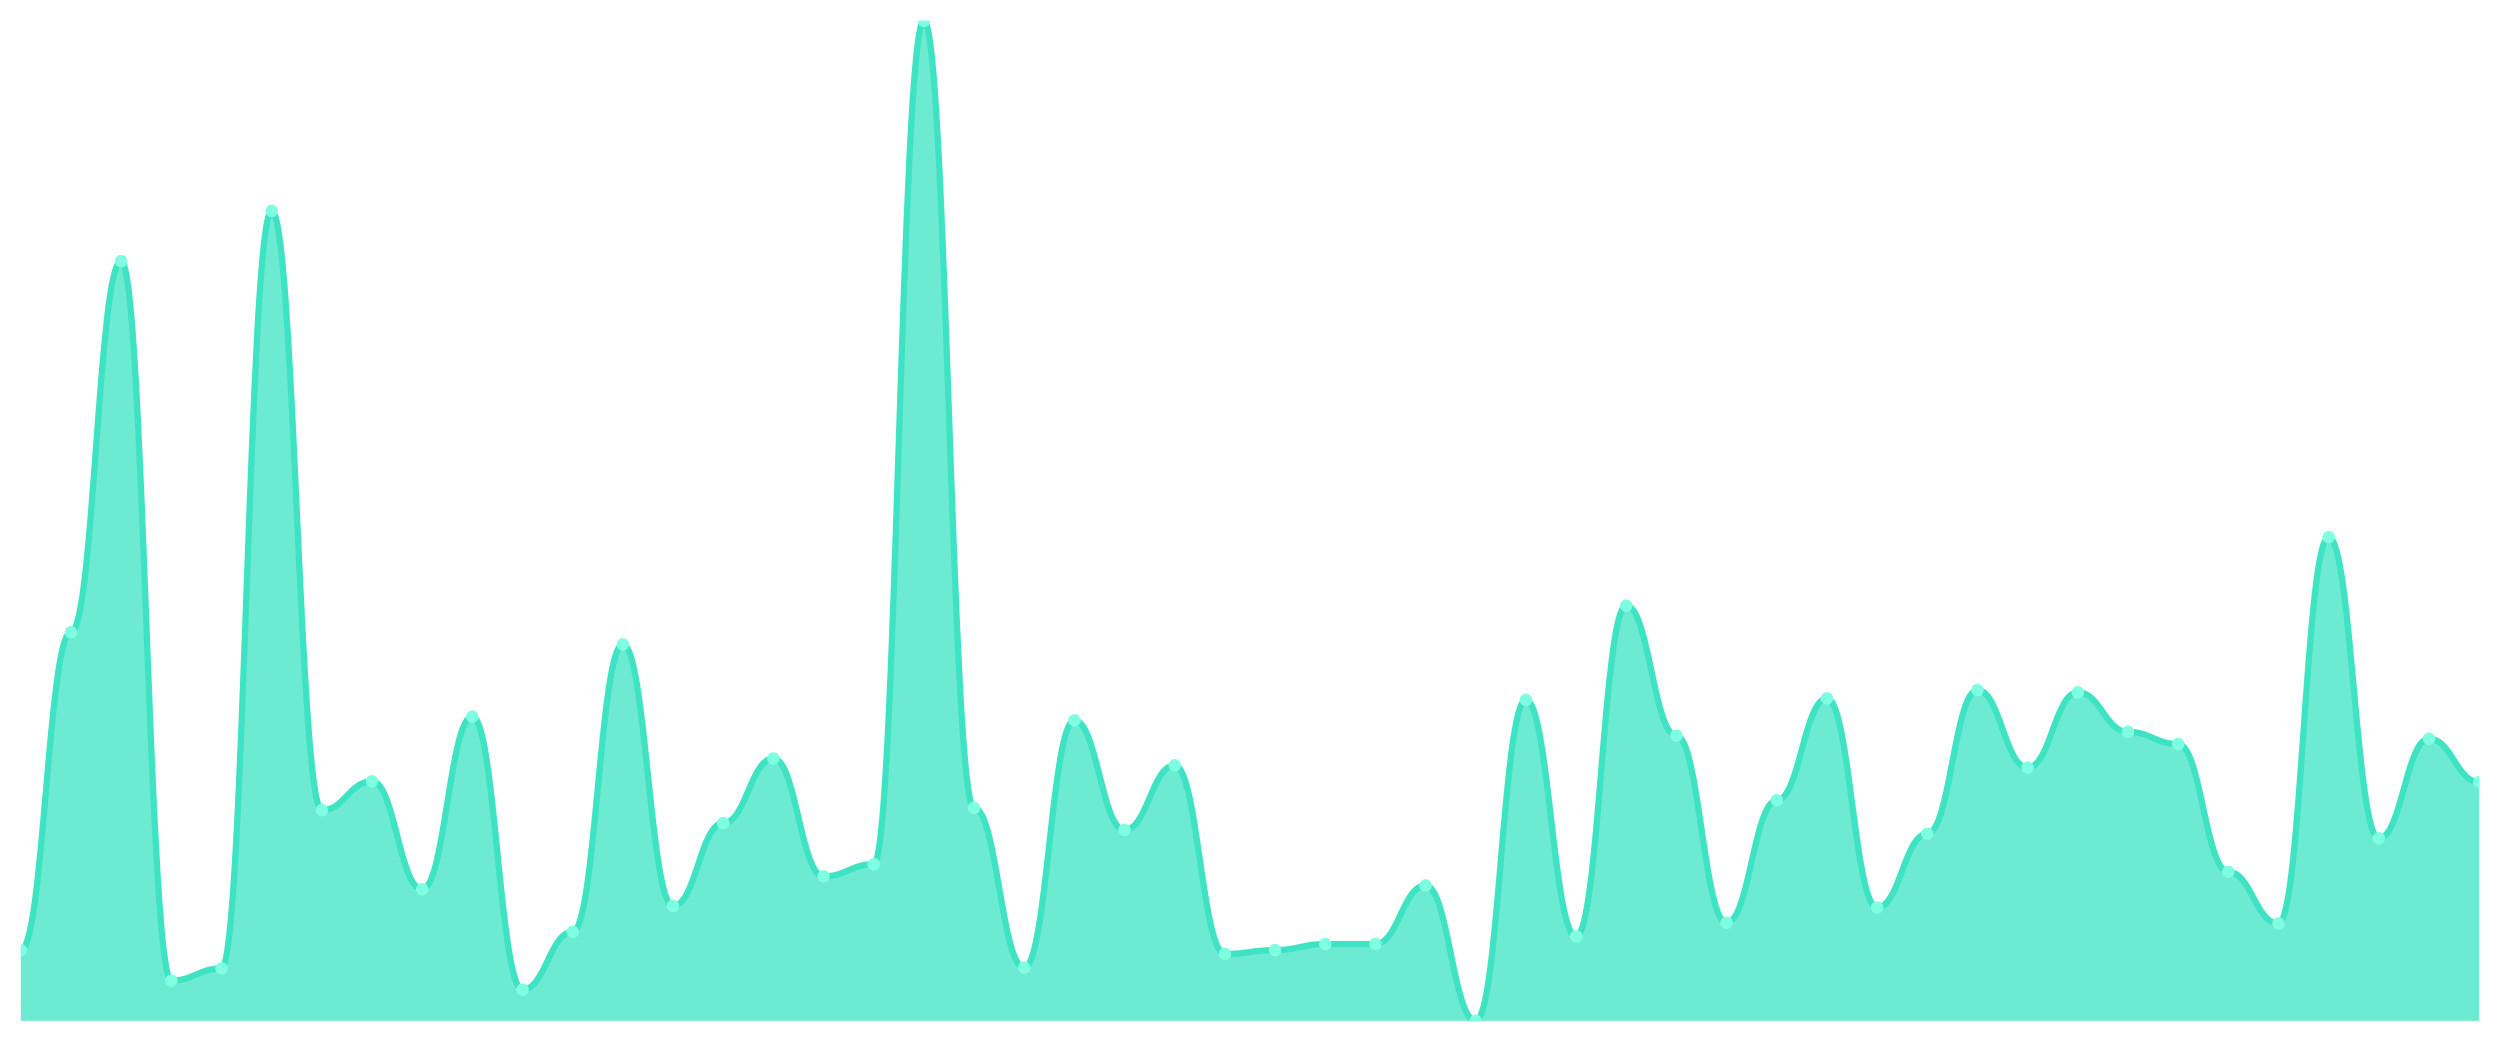
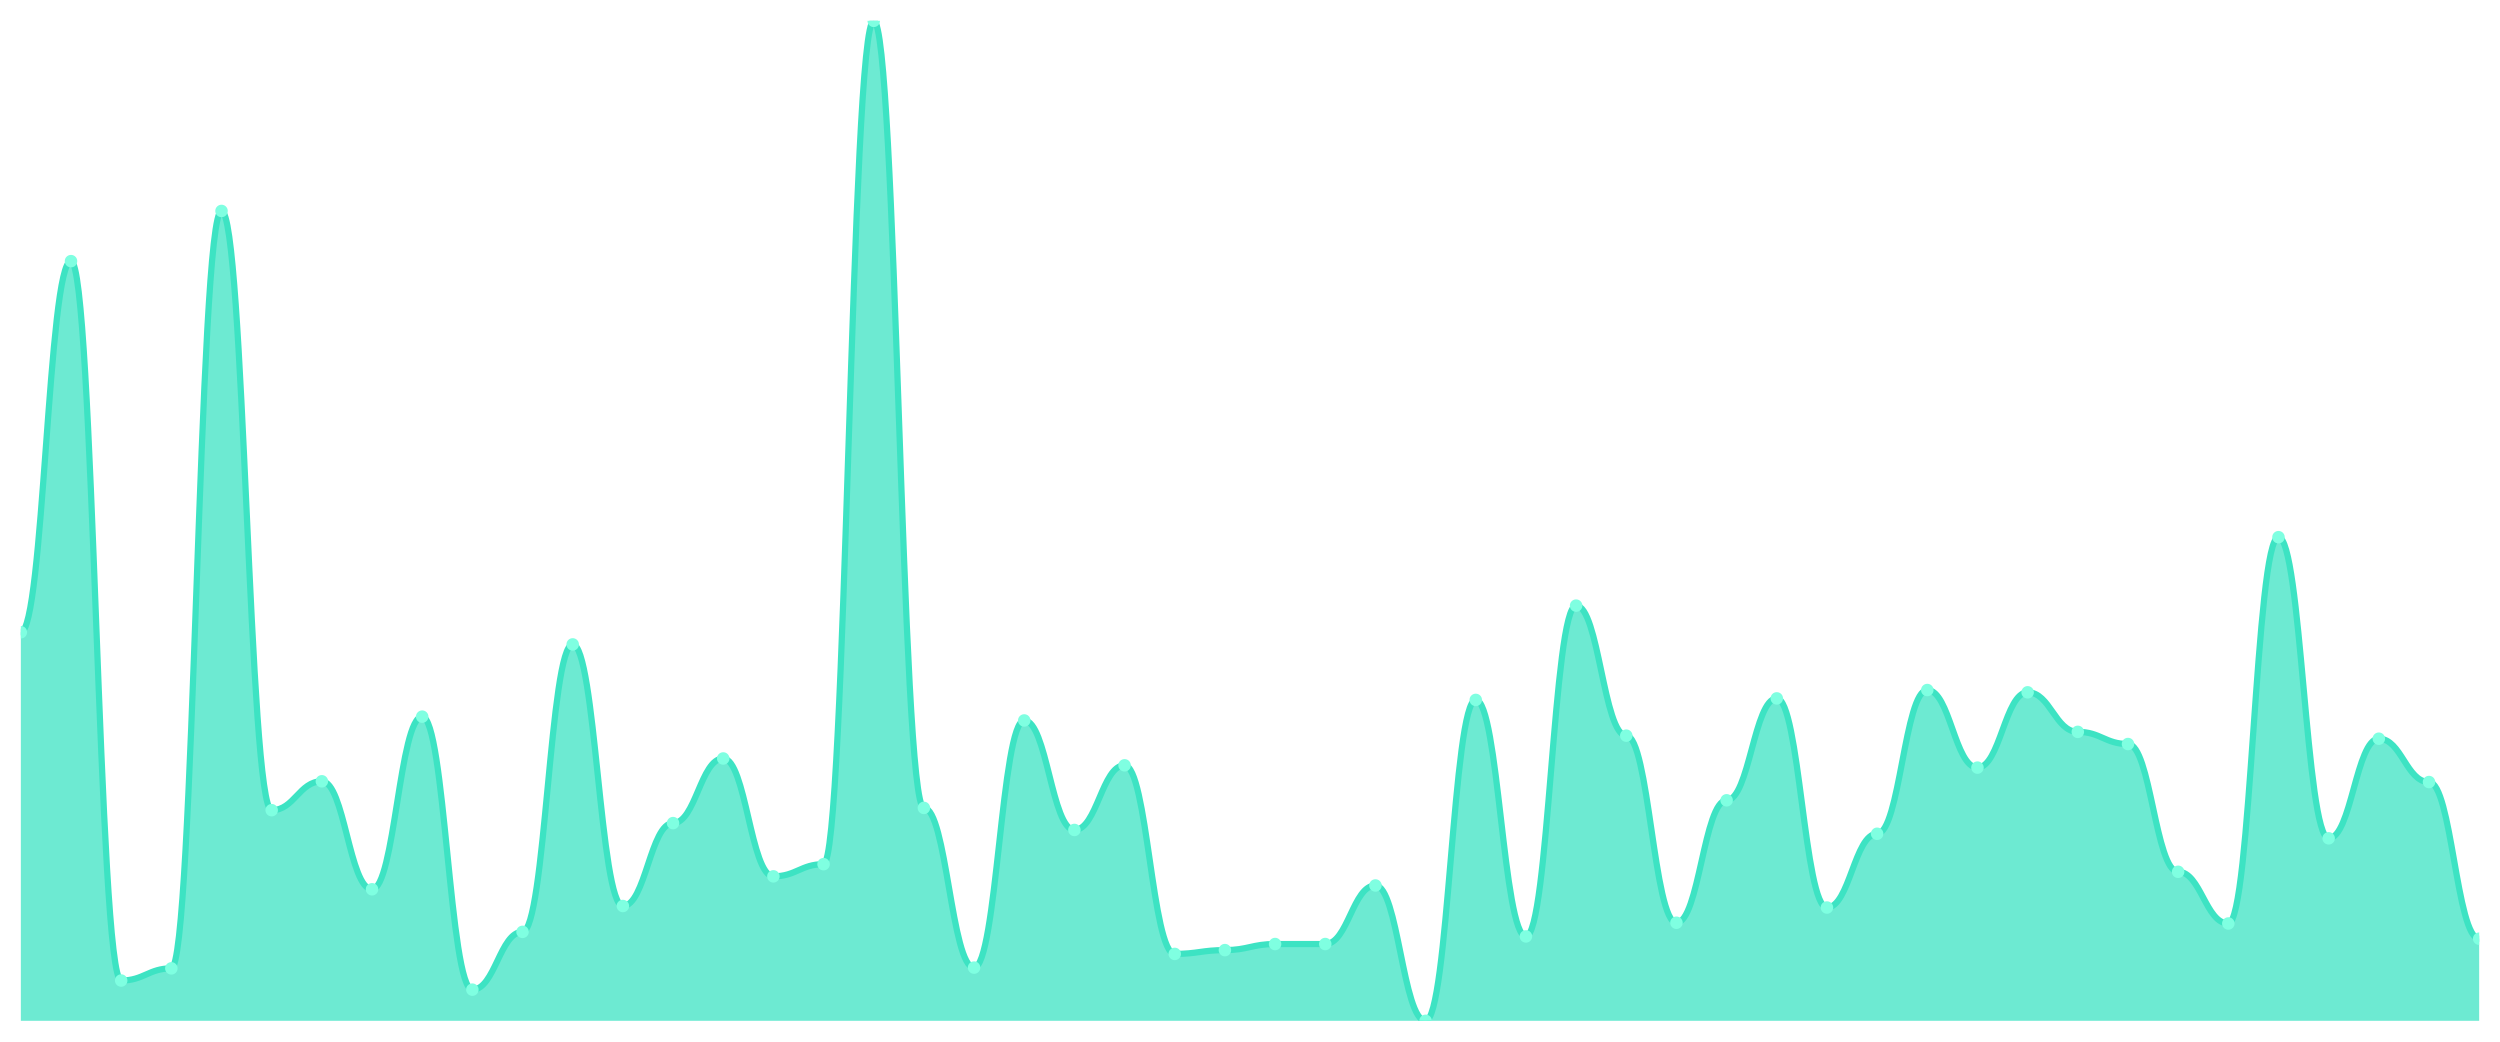
<svg xmlns="http://www.w3.org/2000/svg" viewBox="0 0 1200 500" width="1200" height="500">
  <defs>
    <clipPath id="c">
      <rect x="10" y="10" width="1180" height="480" />
    </clipPath>
  </defs>
  <rect width="1200" height="500" fill="none" />
  <g clip-path="url(#c)">
-     <path d="M 10,490 L 10,456.053 C 20.837,456.053 23.245,303.475 34.082,303.475 C 44.918,303.475 47.327,125.346 58.163,125.346 C 69,125.346 71.408,470.654 82.245,470.654 C 93.082,470.654 95.49,464.814 106.327,464.814 C 117.163,464.814 119.571,101.255 130.408,101.255 C 141.245,101.255 143.653,388.89 154.49,388.89 C 165.327,388.89 167.735,375.019 178.571,375.019 C 189.408,375.019 191.816,426.852 202.653,426.852 C 213.49,426.852 215.898,343.992 226.735,343.992 C 237.571,343.992 239.98,475.034 250.816,475.034 C 261.653,475.034 264.061,447.293 274.898,447.293 C 285.735,447.293 288.143,309.316 298.98,309.316 C 309.816,309.316 312.224,434.882 323.061,434.882 C 333.898,434.882 336.306,395.095 347.143,395.095 C 357.98,395.095 360.388,364.068 371.224,364.068 C 382.061,364.068 384.469,420.646 395.306,420.646 C 406.143,420.646 408.551,414.806 419.388,414.806 C 430.224,414.806 432.633,10 443.469,10 C 454.306,10 456.714,387.795 467.551,387.795 C 478.388,387.795 480.796,464.449 491.633,464.449 C 502.469,464.449 504.878,345.817 515.714,345.817 C 526.551,345.817 528.959,398.38 539.796,398.38 C 550.633,398.38 553.041,367.354 563.878,367.354 C 574.714,367.354 577.122,457.878 587.959,457.878 C 598.796,457.878 601.204,456.053 612.041,456.053 C 622.878,456.053 625.286,453.133 636.122,453.133 C 646.959,453.133 649.367,453.133 660.204,453.133 C 671.041,453.133 673.449,425.027 684.286,425.027 C 695.122,425.027 697.531,490 708.367,490 C 719.204,490 721.612,335.962 732.449,335.962 C 743.286,335.962 745.694,449.483 756.531,449.483 C 767.367,449.483 769.776,290.7 780.612,290.7 C 791.449,290.7 793.857,353.118 804.694,353.118 C 815.531,353.118 817.939,442.913 828.776,442.913 C 839.612,442.913 842.02,384.144 852.857,384.144 C 863.694,384.144 866.102,335.232 876.939,335.232 C 887.776,335.232 890.184,435.612 901.02,435.612 C 911.857,435.612 914.265,400.205 925.102,400.205 C 935.939,400.205 938.347,331.217 949.184,331.217 C 960.02,331.217 962.429,368.449 973.265,368.449 C 984.102,368.449 986.51,332.312 997.347,332.312 C 1008.184,332.312 1010.592,351.293 1021.429,351.293 C 1032.265,351.293 1034.673,357.133 1045.51,357.133 C 1056.347,357.133 1058.755,418.456 1069.592,418.456 C 1080.429,418.456 1082.837,443.278 1093.673,443.278 C 1104.51,443.278 1106.918,257.848 1117.755,257.848 C 1128.592,257.848 1131,402.395 1141.837,402.395 C 1152.673,402.395 1155.082,354.578 1165.918,354.578 C 1176.755,354.578 1179.163,375.384 1190,375.384 L 1190,490 Z" fill="rgba(61,227,195,0.75)" />
-     <path d="M 10,456.053 C 20.837,456.053 23.245,303.475 34.082,303.475 C 44.918,303.475 47.327,125.346 58.163,125.346 C 69,125.346 71.408,470.654 82.245,470.654 C 93.082,470.654 95.49,464.814 106.327,464.814 C 117.163,464.814 119.571,101.255 130.408,101.255 C 141.245,101.255 143.653,388.89 154.49,388.89 C 165.327,388.89 167.735,375.019 178.571,375.019 C 189.408,375.019 191.816,426.852 202.653,426.852 C 213.49,426.852 215.898,343.992 226.735,343.992 C 237.571,343.992 239.98,475.034 250.816,475.034 C 261.653,475.034 264.061,447.293 274.898,447.293 C 285.735,447.293 288.143,309.316 298.98,309.316 C 309.816,309.316 312.224,434.882 323.061,434.882 C 333.898,434.882 336.306,395.095 347.143,395.095 C 357.98,395.095 360.388,364.068 371.224,364.068 C 382.061,364.068 384.469,420.646 395.306,420.646 C 406.143,420.646 408.551,414.806 419.388,414.806 C 430.224,414.806 432.633,10 443.469,10 C 454.306,10 456.714,387.795 467.551,387.795 C 478.388,387.795 480.796,464.449 491.633,464.449 C 502.469,464.449 504.878,345.817 515.714,345.817 C 526.551,345.817 528.959,398.38 539.796,398.38 C 550.633,398.38 553.041,367.354 563.878,367.354 C 574.714,367.354 577.122,457.878 587.959,457.878 C 598.796,457.878 601.204,456.053 612.041,456.053 C 622.878,456.053 625.286,453.133 636.122,453.133 C 646.959,453.133 649.367,453.133 660.204,453.133 C 671.041,453.133 673.449,425.027 684.286,425.027 C 695.122,425.027 697.531,490 708.367,490 C 719.204,490 721.612,335.962 732.449,335.962 C 743.286,335.962 745.694,449.483 756.531,449.483 C 767.367,449.483 769.776,290.7 780.612,290.7 C 791.449,290.7 793.857,353.118 804.694,353.118 C 815.531,353.118 817.939,442.913 828.776,442.913 C 839.612,442.913 842.02,384.144 852.857,384.144 C 863.694,384.144 866.102,335.232 876.939,335.232 C 887.776,335.232 890.184,435.612 901.02,435.612 C 911.857,435.612 914.265,400.205 925.102,400.205 C 935.939,400.205 938.347,331.217 949.184,331.217 C 960.02,331.217 962.429,368.449 973.265,368.449 C 984.102,368.449 986.51,332.312 997.347,332.312 C 1008.184,332.312 1010.592,351.293 1021.429,351.293 C 1032.265,351.293 1034.673,357.133 1045.51,357.133 C 1056.347,357.133 1058.755,418.456 1069.592,418.456 C 1080.429,418.456 1082.837,443.278 1093.673,443.278 C 1104.51,443.278 1106.918,257.848 1117.755,257.848 C 1128.592,257.848 1131,402.395 1141.837,402.395 C 1152.673,402.395 1155.082,354.578 1165.918,354.578 C 1176.755,354.578 1179.163,375.384 1190,375.384" fill="none" stroke="#3de3c3" stroke-width="3" stroke-linecap="round" stroke-linejoin="round" />
-     <circle cx="10" cy="456.053" r="3" fill="#7fffe1" />
-     <circle cx="34.082" cy="303.475" r="3" fill="#7fffe1" />
-     <circle cx="58.163" cy="125.346" r="3" fill="#7fffe1" />
-     <circle cx="82.245" cy="470.654" r="3" fill="#7fffe1" />
-     <circle cx="106.327" cy="464.814" r="3" fill="#7fffe1" />
-     <circle cx="130.408" cy="101.255" r="3" fill="#7fffe1" />
-     <circle cx="154.49" cy="388.89" r="3" fill="#7fffe1" />
-     <circle cx="178.571" cy="375.019" r="3" fill="#7fffe1" />
-     <circle cx="202.653" cy="426.852" r="3" fill="#7fffe1" />
-     <circle cx="226.735" cy="343.992" r="3" fill="#7fffe1" />
-     <circle cx="250.816" cy="475.034" r="3" fill="#7fffe1" />
-     <circle cx="274.898" cy="447.293" r="3" fill="#7fffe1" />
-     <circle cx="298.98" cy="309.316" r="3" fill="#7fffe1" />
-     <circle cx="323.061" cy="434.882" r="3" fill="#7fffe1" />
-     <circle cx="347.143" cy="395.095" r="3" fill="#7fffe1" />
-     <circle cx="371.224" cy="364.068" r="3" fill="#7fffe1" />
-     <circle cx="395.306" cy="420.646" r="3" fill="#7fffe1" />
-     <circle cx="419.388" cy="414.806" r="3" fill="#7fffe1" />
-     <circle cx="443.469" cy="10" r="3" fill="#7fffe1" />
-     <circle cx="467.551" cy="387.795" r="3" fill="#7fffe1" />
-     <circle cx="491.633" cy="464.449" r="3" fill="#7fffe1" />
-     <circle cx="515.714" cy="345.817" r="3" fill="#7fffe1" />
-     <circle cx="539.796" cy="398.38" r="3" fill="#7fffe1" />
-     <circle cx="563.878" cy="367.354" r="3" fill="#7fffe1" />
-     <circle cx="587.959" cy="457.878" r="3" fill="#7fffe1" />
-     <circle cx="612.041" cy="456.053" r="3" fill="#7fffe1" />
+     <path d="M 10,490 L 10,303.475 C 20.837,303.475 23.245,125.346 34.082,125.346 C 44.918,125.346 47.327,470.654 58.163,470.654 C 69,470.654 71.408,464.814 82.245,464.814 C 93.082,464.814 95.49,101.255 106.327,101.255 C 117.163,101.255 119.571,388.89 130.408,388.89 C 141.245,388.89 143.653,375.019 154.49,375.019 C 165.327,375.019 167.735,426.852 178.571,426.852 C 189.408,426.852 191.816,343.992 202.653,343.992 C 213.49,343.992 215.898,475.034 226.735,475.034 C 237.571,475.034 239.98,447.293 250.816,447.293 C 261.653,447.293 264.061,309.316 274.898,309.316 C 285.735,309.316 288.143,434.882 298.98,434.882 C 309.816,434.882 312.224,395.095 323.061,395.095 C 333.898,395.095 336.306,364.068 347.143,364.068 C 357.98,364.068 360.388,420.646 371.224,420.646 C 382.061,420.646 384.469,414.806 395.306,414.806 C 406.143,414.806 408.551,10 419.388,10 C 430.224,10 432.633,387.795 443.469,387.795 C 454.306,387.795 456.714,464.449 467.551,464.449 C 478.388,464.449 480.796,345.817 491.633,345.817 C 502.469,345.817 504.878,398.38 515.714,398.38 C 526.551,398.38 528.959,367.354 539.796,367.354 C 550.633,367.354 553.041,457.878 563.878,457.878 C 574.714,457.878 577.122,456.053 587.959,456.053 C 598.796,456.053 601.204,453.133 612.041,453.133 C 622.878,453.133 625.286,453.133 636.122,453.133 C 646.959,453.133 649.367,425.027 660.204,425.027 C 671.041,425.027 673.449,490 684.286,490 C 695.122,490 697.531,335.962 708.367,335.962 C 719.204,335.962 721.612,449.483 732.449,449.483 C 743.286,449.483 745.694,290.7 756.531,290.7 C 767.367,290.7 769.776,353.118 780.612,353.118 C 791.449,353.118 793.857,442.913 804.694,442.913 C 815.531,442.913 817.939,384.144 828.776,384.144 C 839.612,384.144 842.02,335.232 852.857,335.232 C 863.694,335.232 866.102,435.612 876.939,435.612 C 887.776,435.612 890.184,400.205 901.02,400.205 C 911.857,400.205 914.265,331.217 925.102,331.217 C 935.939,331.217 938.347,368.449 949.184,368.449 C 960.02,368.449 962.429,332.312 973.265,332.312 C 984.102,332.312 986.51,351.293 997.347,351.293 C 1008.184,351.293 1010.592,357.133 1021.429,357.133 C 1032.265,357.133 1034.673,418.456 1045.51,418.456 C 1056.347,418.456 1058.755,443.278 1069.592,443.278 C 1080.429,443.278 1082.837,257.848 1093.673,257.848 C 1104.51,257.848 1106.918,402.395 1117.755,402.395 C 1128.592,402.395 1131,354.578 1141.837,354.578 C 1152.673,354.578 1155.082,375.384 1165.918,375.384 C 1176.755,375.384 1179.163,450.578 1190,450.578 L 1190,490 Z" fill="rgba(61,227,195,0.75)" />
+     <path d="M 10,303.475 C 20.837,303.475 23.245,125.346 34.082,125.346 C 44.918,125.346 47.327,470.654 58.163,470.654 C 69,470.654 71.408,464.814 82.245,464.814 C 93.082,464.814 95.49,101.255 106.327,101.255 C 117.163,101.255 119.571,388.89 130.408,388.89 C 141.245,388.89 143.653,375.019 154.49,375.019 C 165.327,375.019 167.735,426.852 178.571,426.852 C 189.408,426.852 191.816,343.992 202.653,343.992 C 213.49,343.992 215.898,475.034 226.735,475.034 C 237.571,475.034 239.98,447.293 250.816,447.293 C 261.653,447.293 264.061,309.316 274.898,309.316 C 285.735,309.316 288.143,434.882 298.98,434.882 C 309.816,434.882 312.224,395.095 323.061,395.095 C 333.898,395.095 336.306,364.068 347.143,364.068 C 357.98,364.068 360.388,420.646 371.224,420.646 C 382.061,420.646 384.469,414.806 395.306,414.806 C 406.143,414.806 408.551,10 419.388,10 C 430.224,10 432.633,387.795 443.469,387.795 C 454.306,387.795 456.714,464.449 467.551,464.449 C 478.388,464.449 480.796,345.817 491.633,345.817 C 502.469,345.817 504.878,398.38 515.714,398.38 C 526.551,398.38 528.959,367.354 539.796,367.354 C 550.633,367.354 553.041,457.878 563.878,457.878 C 574.714,457.878 577.122,456.053 587.959,456.053 C 598.796,456.053 601.204,453.133 612.041,453.133 C 622.878,453.133 625.286,453.133 636.122,453.133 C 646.959,453.133 649.367,425.027 660.204,425.027 C 671.041,425.027 673.449,490 684.286,490 C 695.122,490 697.531,335.962 708.367,335.962 C 719.204,335.962 721.612,449.483 732.449,449.483 C 743.286,449.483 745.694,290.7 756.531,290.7 C 767.367,290.7 769.776,353.118 780.612,353.118 C 791.449,353.118 793.857,442.913 804.694,442.913 C 815.531,442.913 817.939,384.144 828.776,384.144 C 839.612,384.144 842.02,335.232 852.857,335.232 C 863.694,335.232 866.102,435.612 876.939,435.612 C 887.776,435.612 890.184,400.205 901.02,400.205 C 911.857,400.205 914.265,331.217 925.102,331.217 C 935.939,331.217 938.347,368.449 949.184,368.449 C 960.02,368.449 962.429,332.312 973.265,332.312 C 984.102,332.312 986.51,351.293 997.347,351.293 C 1008.184,351.293 1010.592,357.133 1021.429,357.133 C 1032.265,357.133 1034.673,418.456 1045.51,418.456 C 1056.347,418.456 1058.755,443.278 1069.592,443.278 C 1080.429,443.278 1082.837,257.848 1093.673,257.848 C 1104.51,257.848 1106.918,402.395 1117.755,402.395 C 1128.592,402.395 1131,354.578 1141.837,354.578 C 1152.673,354.578 1155.082,375.384 1165.918,375.384 C 1176.755,375.384 1179.163,450.578 1190,450.578" fill="none" stroke="#3de3c3" stroke-width="3" stroke-linecap="round" stroke-linejoin="round" />
+     <circle cx="10" cy="303.475" r="3" fill="#7fffe1" />
+     <circle cx="34.082" cy="125.346" r="3" fill="#7fffe1" />
+     <circle cx="58.163" cy="470.654" r="3" fill="#7fffe1" />
+     <circle cx="82.245" cy="464.814" r="3" fill="#7fffe1" />
+     <circle cx="106.327" cy="101.255" r="3" fill="#7fffe1" />
+     <circle cx="130.408" cy="388.89" r="3" fill="#7fffe1" />
+     <circle cx="154.49" cy="375.019" r="3" fill="#7fffe1" />
+     <circle cx="178.571" cy="426.852" r="3" fill="#7fffe1" />
+     <circle cx="202.653" cy="343.992" r="3" fill="#7fffe1" />
+     <circle cx="226.735" cy="475.034" r="3" fill="#7fffe1" />
+     <circle cx="250.816" cy="447.293" r="3" fill="#7fffe1" />
+     <circle cx="274.898" cy="309.316" r="3" fill="#7fffe1" />
+     <circle cx="298.98" cy="434.882" r="3" fill="#7fffe1" />
+     <circle cx="323.061" cy="395.095" r="3" fill="#7fffe1" />
+     <circle cx="347.143" cy="364.068" r="3" fill="#7fffe1" />
+     <circle cx="371.224" cy="420.646" r="3" fill="#7fffe1" />
+     <circle cx="395.306" cy="414.806" r="3" fill="#7fffe1" />
+     <circle cx="419.388" cy="10" r="3" fill="#7fffe1" />
+     <circle cx="443.469" cy="387.795" r="3" fill="#7fffe1" />
+     <circle cx="467.551" cy="464.449" r="3" fill="#7fffe1" />
+     <circle cx="491.633" cy="345.817" r="3" fill="#7fffe1" />
+     <circle cx="515.714" cy="398.38" r="3" fill="#7fffe1" />
+     <circle cx="539.796" cy="367.354" r="3" fill="#7fffe1" />
+     <circle cx="563.878" cy="457.878" r="3" fill="#7fffe1" />
+     <circle cx="587.959" cy="456.053" r="3" fill="#7fffe1" />
+     <circle cx="612.041" cy="453.133" r="3" fill="#7fffe1" />
    <circle cx="636.122" cy="453.133" r="3" fill="#7fffe1" />
-     <circle cx="660.204" cy="453.133" r="3" fill="#7fffe1" />
-     <circle cx="684.286" cy="425.027" r="3" fill="#7fffe1" />
-     <circle cx="708.367" cy="490" r="3" fill="#7fffe1" />
-     <circle cx="732.449" cy="335.962" r="3" fill="#7fffe1" />
-     <circle cx="756.531" cy="449.483" r="3" fill="#7fffe1" />
-     <circle cx="780.612" cy="290.7" r="3" fill="#7fffe1" />
-     <circle cx="804.694" cy="353.118" r="3" fill="#7fffe1" />
-     <circle cx="828.776" cy="442.913" r="3" fill="#7fffe1" />
-     <circle cx="852.857" cy="384.144" r="3" fill="#7fffe1" />
-     <circle cx="876.939" cy="335.232" r="3" fill="#7fffe1" />
-     <circle cx="901.02" cy="435.612" r="3" fill="#7fffe1" />
-     <circle cx="925.102" cy="400.205" r="3" fill="#7fffe1" />
-     <circle cx="949.184" cy="331.217" r="3" fill="#7fffe1" />
-     <circle cx="973.265" cy="368.449" r="3" fill="#7fffe1" />
-     <circle cx="997.347" cy="332.312" r="3" fill="#7fffe1" />
-     <circle cx="1021.429" cy="351.293" r="3" fill="#7fffe1" />
-     <circle cx="1045.51" cy="357.133" r="3" fill="#7fffe1" />
-     <circle cx="1069.592" cy="418.456" r="3" fill="#7fffe1" />
-     <circle cx="1093.673" cy="443.278" r="3" fill="#7fffe1" />
-     <circle cx="1117.755" cy="257.848" r="3" fill="#7fffe1" />
-     <circle cx="1141.837" cy="402.395" r="3" fill="#7fffe1" />
-     <circle cx="1165.918" cy="354.578" r="3" fill="#7fffe1" />
-     <circle cx="1190" cy="375.384" r="3" fill="#7fffe1" />
+     <circle cx="660.204" cy="425.027" r="3" fill="#7fffe1" />
+     <circle cx="684.286" cy="490" r="3" fill="#7fffe1" />
+     <circle cx="708.367" cy="335.962" r="3" fill="#7fffe1" />
+     <circle cx="732.449" cy="449.483" r="3" fill="#7fffe1" />
+     <circle cx="756.531" cy="290.7" r="3" fill="#7fffe1" />
+     <circle cx="780.612" cy="353.118" r="3" fill="#7fffe1" />
+     <circle cx="804.694" cy="442.913" r="3" fill="#7fffe1" />
+     <circle cx="828.776" cy="384.144" r="3" fill="#7fffe1" />
+     <circle cx="852.857" cy="335.232" r="3" fill="#7fffe1" />
+     <circle cx="876.939" cy="435.612" r="3" fill="#7fffe1" />
+     <circle cx="901.02" cy="400.205" r="3" fill="#7fffe1" />
+     <circle cx="925.102" cy="331.217" r="3" fill="#7fffe1" />
+     <circle cx="949.184" cy="368.449" r="3" fill="#7fffe1" />
+     <circle cx="973.265" cy="332.312" r="3" fill="#7fffe1" />
+     <circle cx="997.347" cy="351.293" r="3" fill="#7fffe1" />
+     <circle cx="1021.429" cy="357.133" r="3" fill="#7fffe1" />
+     <circle cx="1045.51" cy="418.456" r="3" fill="#7fffe1" />
+     <circle cx="1069.592" cy="443.278" r="3" fill="#7fffe1" />
+     <circle cx="1093.673" cy="257.848" r="3" fill="#7fffe1" />
+     <circle cx="1117.755" cy="402.395" r="3" fill="#7fffe1" />
+     <circle cx="1141.837" cy="354.578" r="3" fill="#7fffe1" />
+     <circle cx="1165.918" cy="375.384" r="3" fill="#7fffe1" />
+     <circle cx="1190" cy="450.578" r="3" fill="#7fffe1" />
  </g>
</svg>
